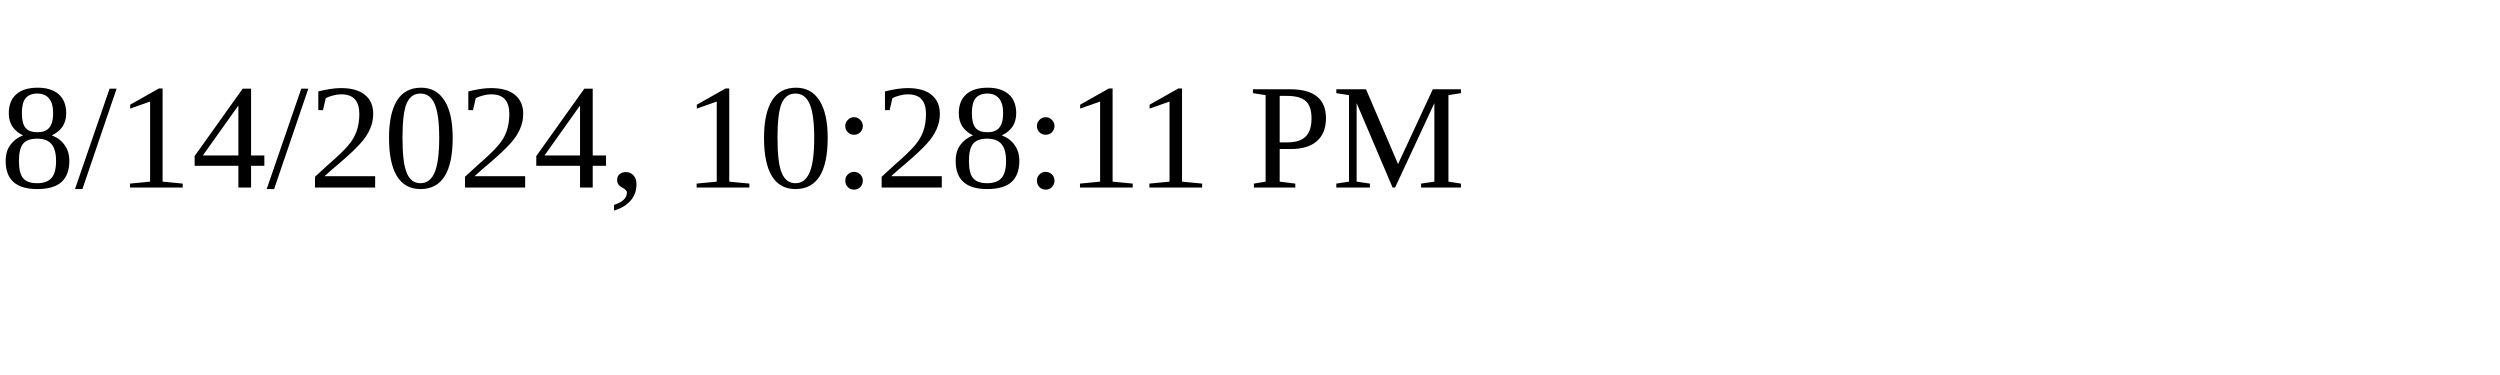
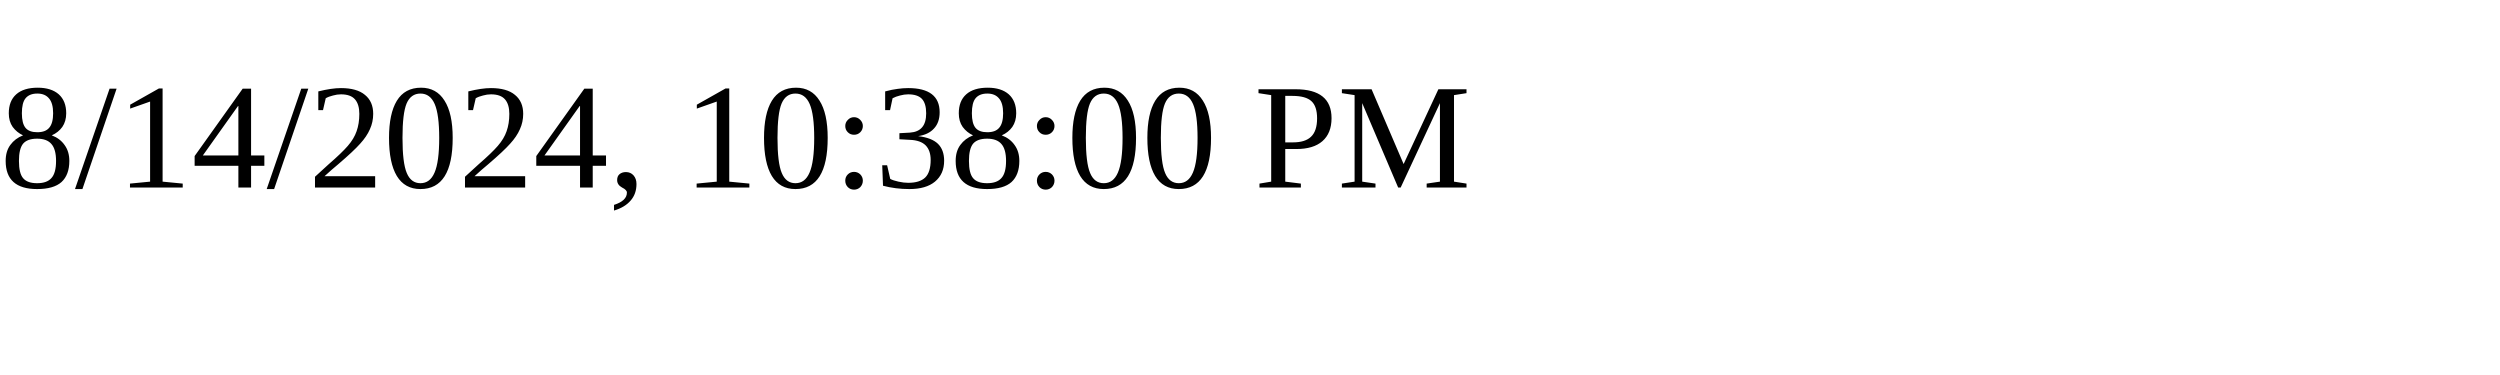
<svg xmlns="http://www.w3.org/2000/svg" height="30" width="200">
-   <text x="0" y="15">8/14/2024, 10:28:11 PM</text>
+   <text x="0" y="15">8/14/2024, 10:38:00 PM</text>
</svg>
